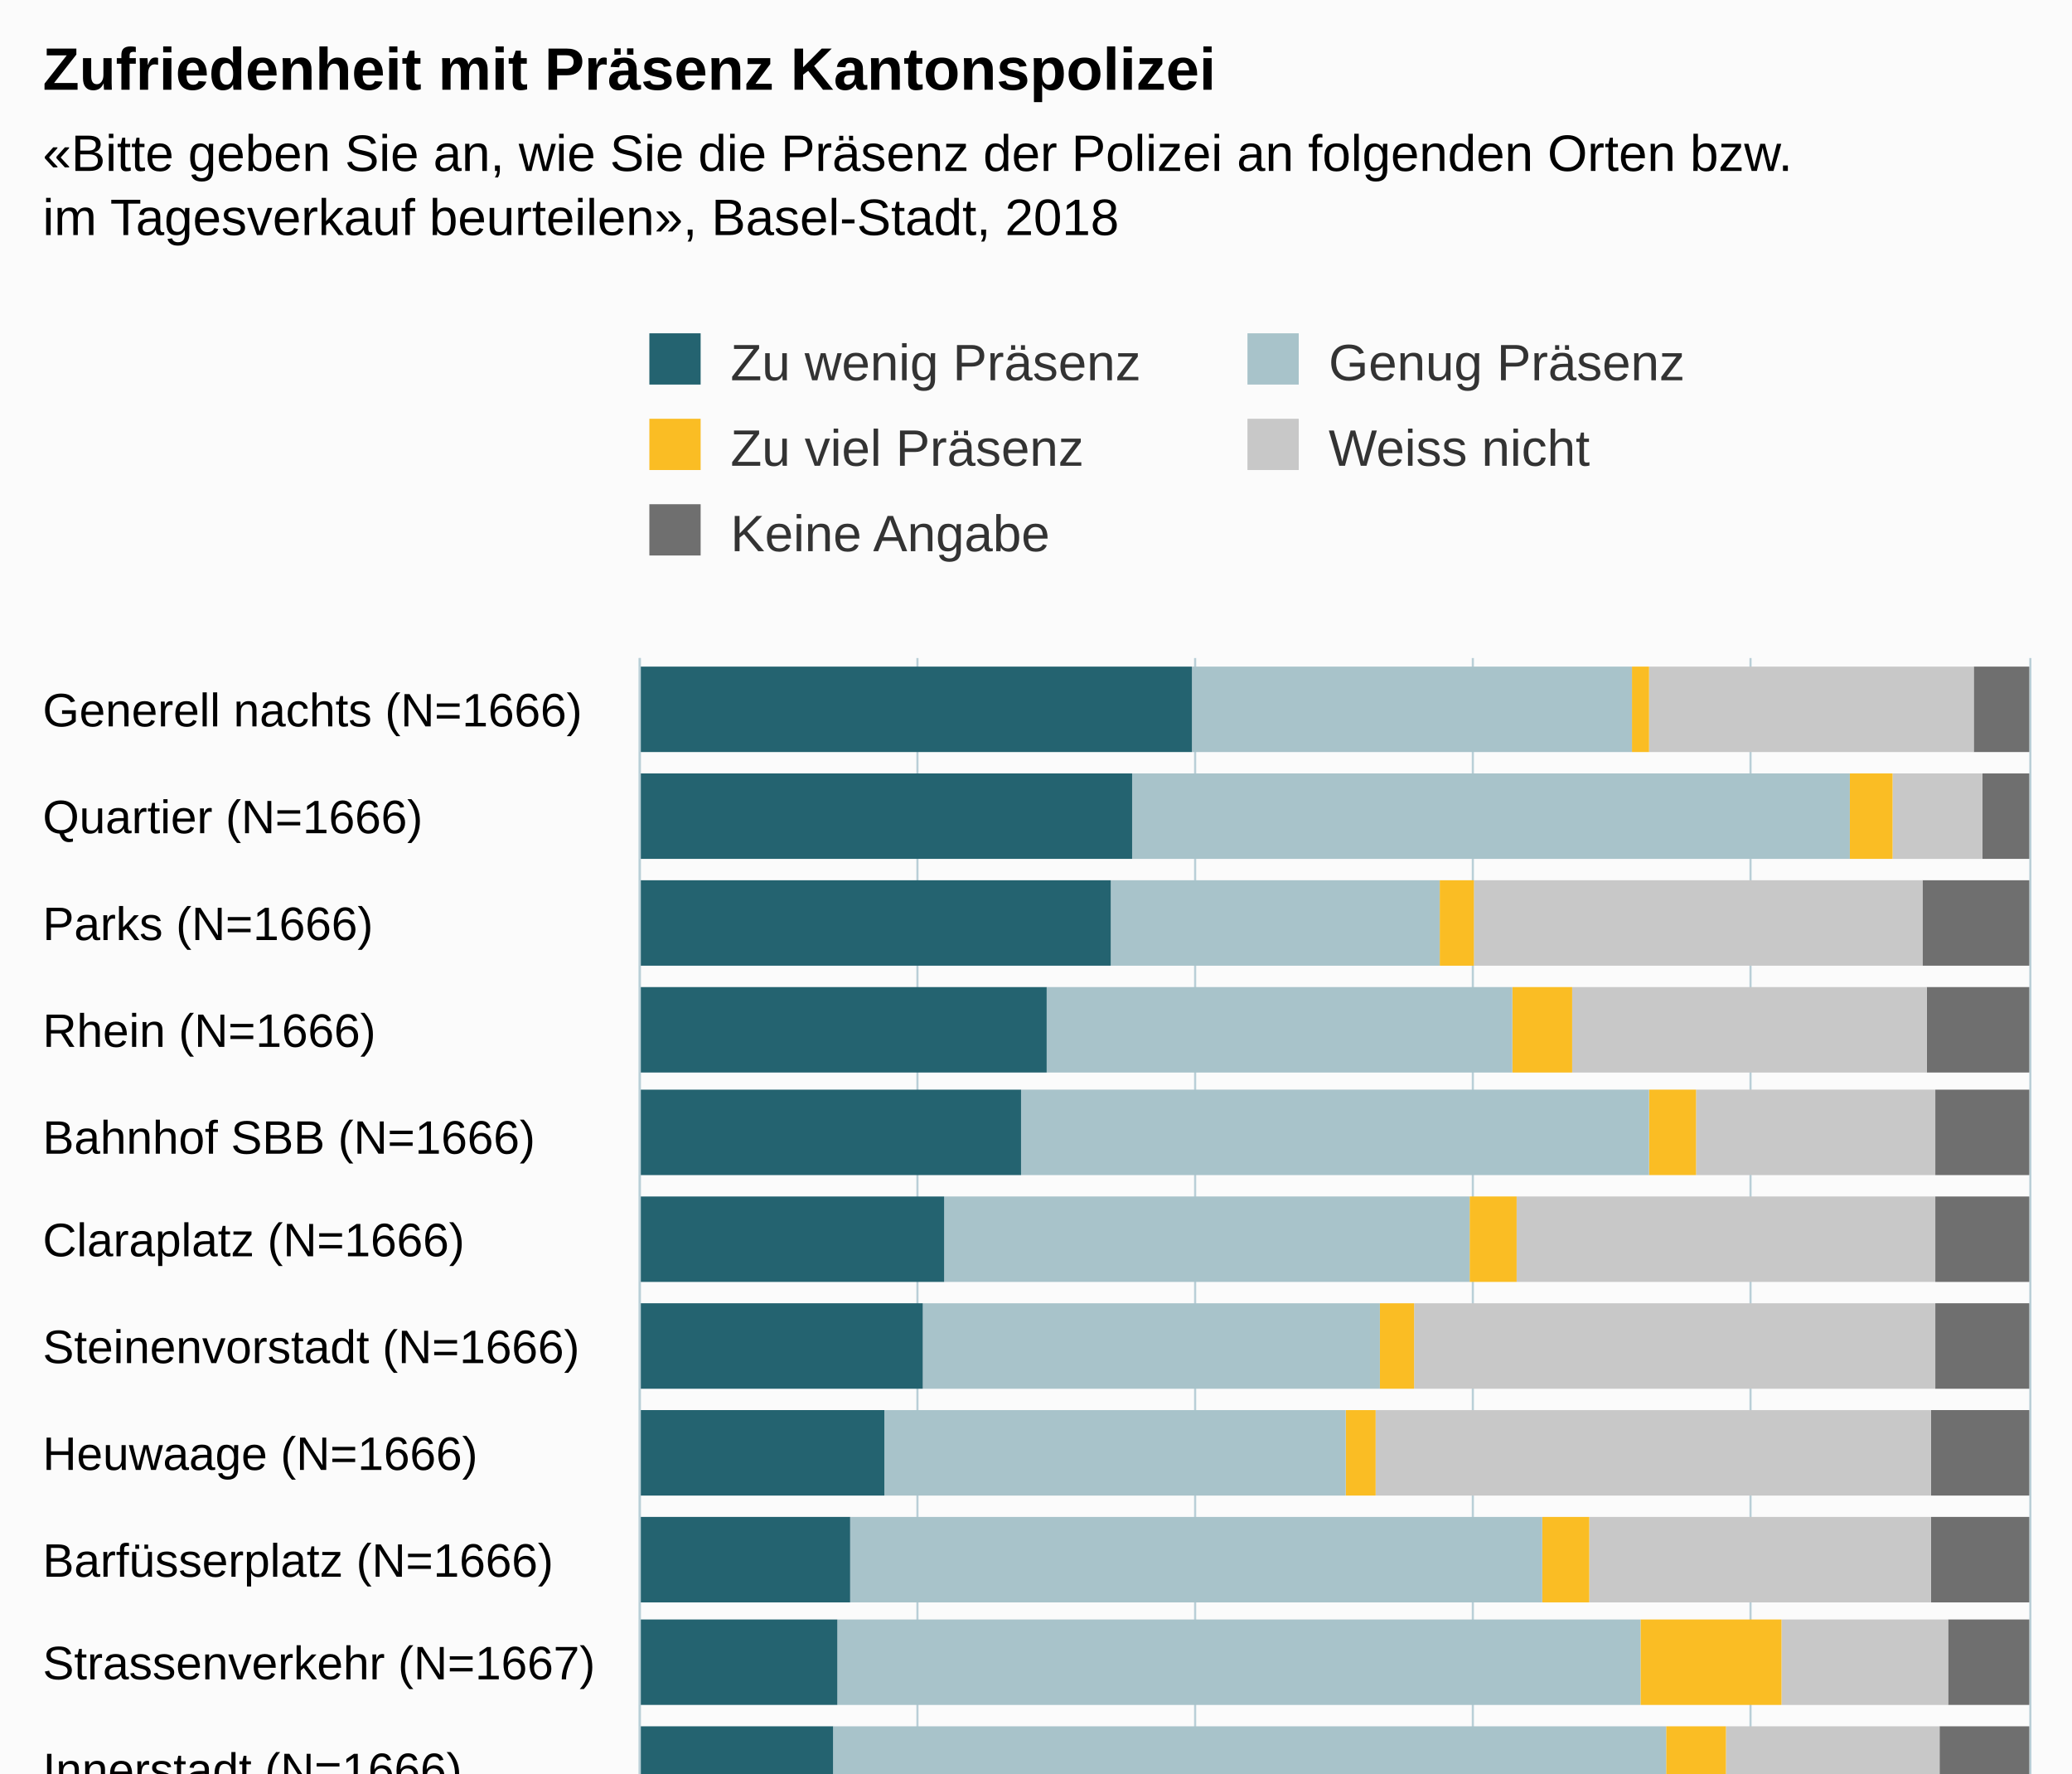
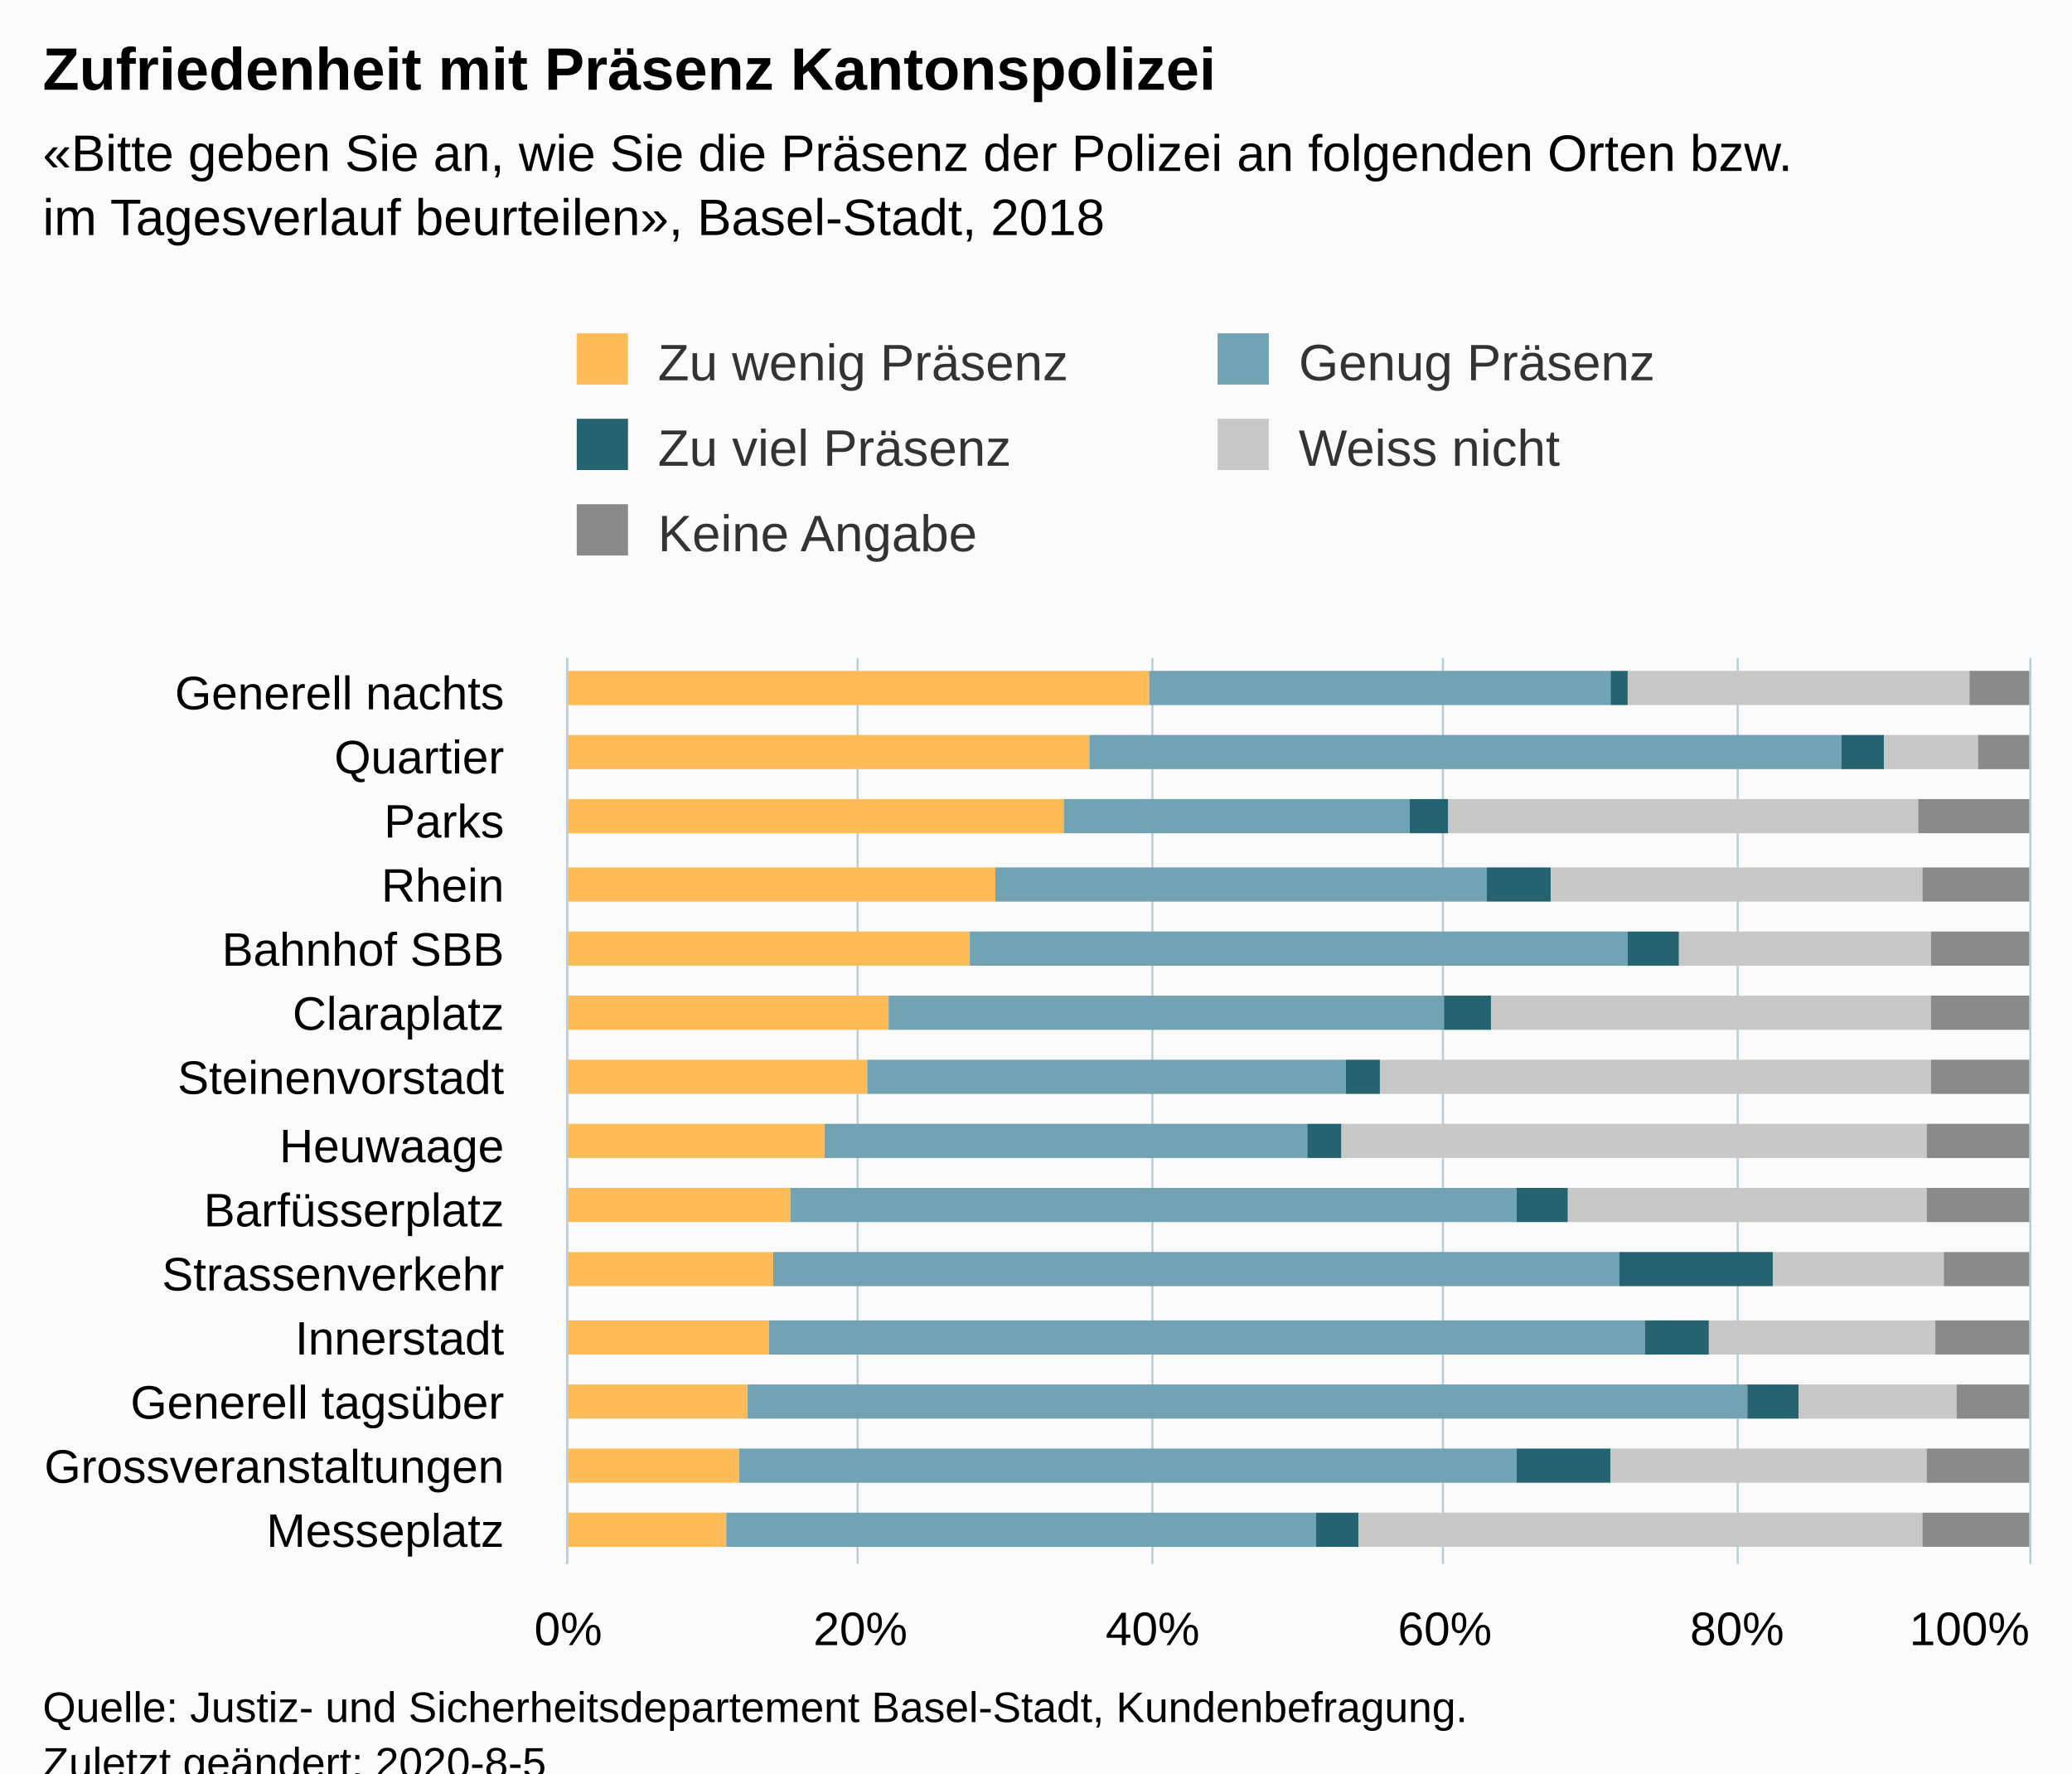
<svg xmlns="http://www.w3.org/2000/svg" version="1.1" class="highcharts-root" style="font-family:Arial;font-size:12px;" viewBox="0 0 485 415">
  <defs>
-     <clipPath id="highcharts-rstik1r-6">
-       <rect x="0" y="0" width="347" height="325" fill="none" />
+     <clipPath id="highcharts-ktbmso3-6">
+       <rect x="0" y="0" width="212" height="342" fill="none" />
    </clipPath>
-     <clipPath id="highcharts-rstik1r-7">
-       <rect x="0" y="0" width="347" height="325" fill="none" />
+     <clipPath id="highcharts-ktbmso3-7">
+       <rect x="0" y="0" width="212" height="342" fill="none" />
    </clipPath>
  </defs>
-   <rect fill="#fbfbfb" class="highcharts-background" x="0" y="0" width="485" height="563" rx="0" ry="0" />
-   <rect fill="none" class="highcharts-plot-background" x="150" y="154" width="325" height="347" />
+   <rect fill="#fbfbfb" class="highcharts-background" x="0" y="0" width="485" height="428" rx="0" ry="0" />
+   <rect fill="none" class="highcharts-plot-background" x="133" y="154" width="342" height="212" />
  <g class="highcharts-pane-group" data-z-index="0" />
  <g class="highcharts-grid highcharts-xaxis-grid " data-z-index="1">
-     <path fill="none" data-z-index="1" class="highcharts-grid-line" d="M 150 179.5 L 475 179.5" opacity="1" />
-     <path fill="none" data-z-index="1" class="highcharts-grid-line" d="M 150 204.5 L 475 204.5" opacity="1" />
-     <path fill="none" data-z-index="1" class="highcharts-grid-line" d="M 150 228.5 L 475 228.5" opacity="1" />
-     <path fill="none" data-z-index="1" class="highcharts-grid-line" d="M 150 253.5 L 475 253.5" opacity="1" />
-     <path fill="none" data-z-index="1" class="highcharts-grid-line" d="M 150 278.5 L 475 278.5" opacity="1" />
-     <path fill="none" data-z-index="1" class="highcharts-grid-line" d="M 150 303.5 L 475 303.5" opacity="1" />
-     <path fill="none" data-z-index="1" class="highcharts-grid-line" d="M 150 328.5 L 475 328.5" opacity="1" />
-     <path fill="none" data-z-index="1" class="highcharts-grid-line" d="M 150 352.5 L 475 352.5" opacity="1" />
-     <path fill="none" data-z-index="1" class="highcharts-grid-line" d="M 150 377.5 L 475 377.5" opacity="1" />
-     <path fill="none" data-z-index="1" class="highcharts-grid-line" d="M 150 402.5 L 475 402.5" opacity="1" />
-     <path fill="none" data-z-index="1" class="highcharts-grid-line" d="M 150 427.5 L 475 427.5" opacity="1" />
-     <path fill="none" data-z-index="1" class="highcharts-grid-line" d="M 150 451.5 L 475 451.5" opacity="1" />
-     <path fill="none" data-z-index="1" class="highcharts-grid-line" d="M 150 476.5 L 475 476.5" opacity="1" />
-     <path fill="none" data-z-index="1" class="highcharts-grid-line" d="M 150 501.5 L 475 501.5" opacity="1" />
-     <path fill="none" data-z-index="1" class="highcharts-grid-line" d="M 150 154.5 L 475 154.5" opacity="1" />
+     <path fill="none" data-z-index="1" class="highcharts-grid-line" d="M 133 169.5 L 475 169.5" opacity="1" />
+     <path fill="none" data-z-index="1" class="highcharts-grid-line" d="M 133 184.5 L 475 184.5" opacity="1" />
+     <path fill="none" data-z-index="1" class="highcharts-grid-line" d="M 133 199.5 L 475 199.5" opacity="1" />
+     <path fill="none" data-z-index="1" class="highcharts-grid-line" d="M 133 215.5 L 475 215.5" opacity="1" />
+     <path fill="none" data-z-index="1" class="highcharts-grid-line" d="M 133 230.5 L 475 230.5" opacity="1" />
+     <path fill="none" data-z-index="1" class="highcharts-grid-line" d="M 133 245.5 L 475 245.5" opacity="1" />
+     <path fill="none" data-z-index="1" class="highcharts-grid-line" d="M 133 260.5 L 475 260.5" opacity="1" />
+     <path fill="none" data-z-index="1" class="highcharts-grid-line" d="M 133 275.5 L 475 275.5" opacity="1" />
+     <path fill="none" data-z-index="1" class="highcharts-grid-line" d="M 133 290.5 L 475 290.5" opacity="1" />
+     <path fill="none" data-z-index="1" class="highcharts-grid-line" d="M 133 305.5 L 475 305.5" opacity="1" />
+     <path fill="none" data-z-index="1" class="highcharts-grid-line" d="M 133 321.5 L 475 321.5" opacity="1" />
+     <path fill="none" data-z-index="1" class="highcharts-grid-line" d="M 133 336.5 L 475 336.5" opacity="1" />
+     <path fill="none" data-z-index="1" class="highcharts-grid-line" d="M 133 351.5 L 475 351.5" opacity="1" />
+     <path fill="none" data-z-index="1" class="highcharts-grid-line" d="M 133 366.5 L 475 366.5" opacity="1" />
+     <path fill="none" data-z-index="1" class="highcharts-grid-line" d="M 133 154.5 L 475 154.5" opacity="1" />
  </g>
  <g class="highcharts-grid highcharts-yaxis-grid " data-z-index="1">
-     <path fill="none" stroke="#B9CFD7" stroke-width="0.5" data-z-index="1" class="highcharts-grid-line" d="M 149.75 154 L 149.75 501" opacity="1" />
-     <path fill="none" stroke="#B9CFD7" stroke-width="0.5" data-z-index="1" class="highcharts-grid-line" d="M 214.75 154 L 214.75 501" opacity="1" />
-     <path fill="none" stroke="#B9CFD7" stroke-width="0.5" data-z-index="1" class="highcharts-grid-line" d="M 279.75 154 L 279.75 501" opacity="1" />
-     <path fill="none" stroke="#B9CFD7" stroke-width="0.5" data-z-index="1" class="highcharts-grid-line" d="M 344.75 154 L 344.75 501" opacity="1" />
-     <path fill="none" stroke="#B9CFD7" stroke-width="0.5" data-z-index="1" class="highcharts-grid-line" d="M 409.75 154 L 409.75 501" opacity="1" />
-     <path fill="none" stroke="#B9CFD7" stroke-width="0.5" data-z-index="1" class="highcharts-grid-line" d="M 475.25 154 L 475.25 501" opacity="1" />
-   </g>
-   <rect fill="none" class="highcharts-plot-border" data-z-index="1" x="150" y="154" width="325" height="347" />
+     <path fill="none" stroke="#B9CFD7" stroke-width="0.5" data-z-index="1" class="highcharts-grid-line" d="M 132.75 154 L 132.75 366" opacity="1" />
+     <path fill="none" stroke="#B9CFD7" stroke-width="0.5" data-z-index="1" class="highcharts-grid-line" d="M 200.75 154 L 200.75 366" opacity="1" />
+     <path fill="none" stroke="#B9CFD7" stroke-width="0.5" data-z-index="1" class="highcharts-grid-line" d="M 269.75 154 L 269.75 366" opacity="1" />
+     <path fill="none" stroke="#B9CFD7" stroke-width="0.5" data-z-index="1" class="highcharts-grid-line" d="M 337.75 154 L 337.75 366" opacity="1" />
+     <path fill="none" stroke="#B9CFD7" stroke-width="0.5" data-z-index="1" class="highcharts-grid-line" d="M 406.75 154 L 406.75 366" opacity="1" />
+     <path fill="none" stroke="#B9CFD7" stroke-width="0.5" data-z-index="1" class="highcharts-grid-line" d="M 475.25 154 L 475.25 366" opacity="1" />
+   </g>
+   <rect fill="none" class="highcharts-plot-border" data-z-index="1" x="133" y="154" width="342" height="212" />
  <g class="highcharts-axis highcharts-xaxis " data-z-index="2">
-     <path fill="none" class="highcharts-axis-line" stroke="#B9CFD7" stroke-width="0.5" data-z-index="7" d="M 149.75 154 L 149.75 501" />
+     <path fill="none" class="highcharts-axis-line" stroke="#B9CFD7" stroke-width="0.5" data-z-index="7" d="M 132.75 154 L 132.75 366" />
  </g>
  <g class="highcharts-axis highcharts-yaxis " data-z-index="2">
-     <path fill="none" class="highcharts-axis-line" data-z-index="7" d="M 150 501 L 475 501" />
+     <path fill="none" class="highcharts-axis-line" data-z-index="7" d="M 133 366 L 475 366" />
  </g>
  <g class="highcharts-series-group" data-z-index="3">
-     <g data-z-index="0.1" class="highcharts-series highcharts-series-0 highcharts-column-series " transform="translate(475,501) rotate(90) scale(-1,1) scale(1 1)" clip-path="url(#highcharts-rstik1r-7)">
-       <rect x="325" y="0" width="20" height="13" fill="#6F6F6F" class="highcharts-point" />
-       <rect x="300" y="0" width="20" height="11" fill="#6F6F6F" class="highcharts-point" />
-       <rect x="275" y="0" width="20" height="25" fill="#6F6F6F" class="highcharts-point" />
-       <rect x="250" y="0" width="20" height="24" fill="#6F6F6F" class="highcharts-point" />
-       <rect x="226" y="0" width="20" height="22" fill="#6F6F6F" class="highcharts-point" />
-       <rect x="201" y="0" width="20" height="22" fill="#6F6F6F" class="highcharts-point" />
-       <rect x="176" y="0" width="20" height="22" fill="#6F6F6F" class="highcharts-point" />
-       <rect x="151" y="0" width="20" height="23" fill="#6F6F6F" class="highcharts-point" />
-       <rect x="126" y="0" width="20" height="23" fill="#6F6F6F" class="highcharts-point" />
-       <rect x="102" y="0" width="20" height="19" fill="#6F6F6F" class="highcharts-point" />
-       <rect x="77" y="0" width="20" height="21" fill="#6F6F6F" class="highcharts-point" />
-       <rect x="52" y="0" width="20" height="16" fill="#6F6F6F" class="highcharts-point" />
-       <rect x="27" y="0" width="20" height="22" fill="#6F6F6F" class="highcharts-point" />
-       <rect x="2" y="0" width="20" height="24" fill="#6F6F6F" class="highcharts-point" />
-     </g>
-     <g data-z-index="0.1" class="highcharts-markers highcharts-series-0 highcharts-column-series " transform="translate(475,501) rotate(90) scale(-1,1) scale(1 1)" clip-path="none" />
-     <g data-z-index="0.1" class="highcharts-series highcharts-series-1 highcharts-column-series " transform="translate(475,501) rotate(90) scale(-1,1) scale(1 1)" clip-path="url(#highcharts-rstik1r-7)">
-       <rect x="325" y="13" width="20" height="76" fill="#C8C8C8" class="highcharts-point" />
-       <rect x="300" y="11" width="20" height="21" fill="#C8C8C8" class="highcharts-point" />
-       <rect x="275" y="25" width="20" height="105" fill="#C8C8C8" class="highcharts-point" />
-       <rect x="250" y="24" width="20" height="83" fill="#C8C8C8" class="highcharts-point" />
-       <rect x="226" y="22" width="20" height="56" fill="#C8C8C8" class="highcharts-point" />
-       <rect x="201" y="22" width="20" height="98" fill="#C8C8C8" class="highcharts-point" />
-       <rect x="176" y="22" width="20" height="122" fill="#C8C8C8" class="highcharts-point" />
-       <rect x="151" y="23" width="20" height="130" fill="#C8C8C8" class="highcharts-point" />
-       <rect x="126" y="23" width="20" height="80" fill="#C8C8C8" class="highcharts-point" />
-       <rect x="102" y="19" width="20" height="39" fill="#C8C8C8" class="highcharts-point" />
-       <rect x="77" y="21" width="20" height="50" fill="#C8C8C8" class="highcharts-point" />
-       <rect x="52" y="16" width="20" height="35" fill="#C8C8C8" class="highcharts-point" />
-       <rect x="27" y="22" width="20" height="71" fill="#C8C8C8" class="highcharts-point" />
-       <rect x="2" y="24" width="20" height="125" fill="#C8C8C8" class="highcharts-point" />
-     </g>
-     <g data-z-index="0.1" class="highcharts-markers highcharts-series-1 highcharts-column-series " transform="translate(475,501) rotate(90) scale(-1,1) scale(1 1)" clip-path="none" />
-     <g data-z-index="0.1" class="highcharts-series highcharts-series-2 highcharts-column-series " transform="translate(475,501) rotate(90) scale(-1,1) scale(1 1)" clip-path="url(#highcharts-rstik1r-7)">
-       <rect x="325" y="89" width="20" height="4" fill="#FABD24" class="highcharts-point" />
-       <rect x="300" y="32" width="20" height="10" fill="#FABD24" class="highcharts-point" />
-       <rect x="275" y="130" width="20" height="8" fill="#FABD24" class="highcharts-point" />
-       <rect x="250" y="107" width="20" height="14" fill="#FABD24" class="highcharts-point" />
-       <rect x="226" y="78" width="20" height="11" fill="#FABD24" class="highcharts-point" />
-       <rect x="201" y="120" width="20" height="11" fill="#FABD24" class="highcharts-point" />
-       <rect x="176" y="144" width="20" height="8" fill="#FABD24" class="highcharts-point" />
-       <rect x="151" y="153" width="20" height="7" fill="#FABD24" class="highcharts-point" />
-       <rect x="126" y="103" width="20" height="11" fill="#FABD24" class="highcharts-point" />
-       <rect x="102" y="58" width="20" height="33" fill="#FABD24" class="highcharts-point" />
-       <rect x="77" y="71" width="20" height="14" fill="#FABD24" class="highcharts-point" />
-       <rect x="52" y="51" width="20" height="12" fill="#FABD24" class="highcharts-point" />
-       <rect x="27" y="93" width="20" height="22" fill="#FABD24" class="highcharts-point" />
-       <rect x="2" y="149" width="20" height="10" fill="#FABD24" class="highcharts-point" />
-     </g>
-     <g data-z-index="0.1" class="highcharts-markers highcharts-series-2 highcharts-column-series " transform="translate(475,501) rotate(90) scale(-1,1) scale(1 1)" clip-path="none" />
-     <g data-z-index="0.1" class="highcharts-series highcharts-series-3 highcharts-column-series " transform="translate(475,501) rotate(90) scale(-1,1) scale(1 1)" clip-path="url(#highcharts-rstik1r-7)">
-       <rect x="325" y="93" width="20" height="103" fill="#A8C3CA" class="highcharts-point" />
-       <rect x="300" y="42" width="20" height="168" fill="#A8C3CA" class="highcharts-point" />
-       <rect x="275" y="138" width="20" height="77" fill="#A8C3CA" class="highcharts-point" />
-       <rect x="250" y="121" width="20" height="109" fill="#A8C3CA" class="highcharts-point" />
-       <rect x="226" y="89" width="20" height="147" fill="#A8C3CA" class="highcharts-point" />
-       <rect x="201" y="131" width="20" height="123" fill="#A8C3CA" class="highcharts-point" />
-       <rect x="176" y="152" width="20" height="107" fill="#A8C3CA" class="highcharts-point" />
-       <rect x="151" y="160" width="20" height="108" fill="#A8C3CA" class="highcharts-point" />
-       <rect x="126" y="114" width="20" height="162" fill="#A8C3CA" class="highcharts-point" />
-       <rect x="102" y="91" width="20" height="188" fill="#A8C3CA" class="highcharts-point" />
-       <rect x="77" y="85" width="20" height="195" fill="#A8C3CA" class="highcharts-point" />
-       <rect x="52" y="63" width="20" height="222" fill="#A8C3CA" class="highcharts-point" />
-       <rect x="27" y="115" width="20" height="172" fill="#A8C3CA" class="highcharts-point" />
-       <rect x="2" y="159" width="20" height="131" fill="#A8C3CA" class="highcharts-point" />
-     </g>
-     <g data-z-index="0.1" class="highcharts-markers highcharts-series-3 highcharts-column-series " transform="translate(475,501) rotate(90) scale(-1,1) scale(1 1)" clip-path="none" />
-     <g data-z-index="0.1" class="highcharts-series highcharts-series-4 highcharts-column-series " transform="translate(475,501) rotate(90) scale(-1,1) scale(1 1)" clip-path="url(#highcharts-rstik1r-7)">
-       <rect x="325" y="196" width="20" height="130" fill="#246370" class="highcharts-point" />
-       <rect x="300" y="210" width="20" height="116" fill="#246370" class="highcharts-point" />
-       <rect x="275" y="215" width="20" height="111" fill="#246370" class="highcharts-point" />
-       <rect x="250" y="230" width="20" height="96" fill="#246370" class="highcharts-point" />
-       <rect x="226" y="236" width="20" height="90" fill="#246370" class="highcharts-point" />
-       <rect x="201" y="254" width="20" height="72" fill="#246370" class="highcharts-point" />
-       <rect x="176" y="259" width="20" height="67" fill="#246370" class="highcharts-point" />
-       <rect x="151" y="268" width="20" height="58" fill="#246370" class="highcharts-point" />
-       <rect x="126" y="276" width="20" height="50" fill="#246370" class="highcharts-point" />
-       <rect x="102" y="279" width="20" height="47" fill="#246370" class="highcharts-point" />
-       <rect x="77" y="280" width="20" height="46" fill="#246370" class="highcharts-point" />
-       <rect x="52" y="285" width="20" height="41" fill="#246370" class="highcharts-point" />
-       <rect x="27" y="287" width="20" height="39" fill="#246370" class="highcharts-point" />
-       <rect x="2" y="290" width="20" height="36" fill="#246370" class="highcharts-point" />
-     </g>
-     <g data-z-index="0.1" class="highcharts-markers highcharts-series-4 highcharts-column-series " transform="translate(475,501) rotate(90) scale(-1,1) scale(1 1)" clip-path="none" />
+     <g data-z-index="0.1" class="highcharts-series highcharts-series-0 highcharts-column-series " transform="translate(475,366) rotate(90) scale(-1,1) scale(1 1)" clip-path="url(#highcharts-ktbmso3-7)">
+       <rect x="201" y="206" width="8" height="137" fill="#FFBB58" class="highcharts-point" />
+       <rect x="186" y="220" width="8" height="123" fill="#FFBB58" class="highcharts-point" />
+       <rect x="171" y="226" width="8" height="117" fill="#FFBB58" class="highcharts-point" />
+       <rect x="155" y="242" width="8" height="101" fill="#FFBB58" class="highcharts-point" />
+       <rect x="140" y="248" width="8" height="95" fill="#FFBB58" class="highcharts-point" />
+       <rect x="125" y="267" width="8" height="76" fill="#FFBB58" class="highcharts-point" />
+       <rect x="110" y="272" width="8" height="71" fill="#FFBB58" class="highcharts-point" />
+       <rect x="95" y="282" width="8" height="61" fill="#FFBB58" class="highcharts-point" />
+       <rect x="80" y="290" width="8" height="53" fill="#FFBB58" class="highcharts-point" />
+       <rect x="65" y="294" width="8" height="49" fill="#FFBB58" class="highcharts-point" />
+       <rect x="49" y="295" width="8" height="48" fill="#FFBB58" class="highcharts-point" />
+       <rect x="34" y="300" width="8" height="43" fill="#FFBB58" class="highcharts-point" />
+       <rect x="19" y="302" width="8" height="41" fill="#FFBB58" class="highcharts-point" />
+       <rect x="4" y="305" width="8" height="38" fill="#FFBB58" class="highcharts-point" />
+     </g>
+     <g data-z-index="0.1" class="highcharts-markers highcharts-series-0 highcharts-column-series " transform="translate(475,366) rotate(90) scale(-1,1) scale(1 1)" clip-path="none" />
+     <g data-z-index="0.1" class="highcharts-series highcharts-series-1 highcharts-column-series " transform="translate(475,366) rotate(90) scale(-1,1) scale(1 1)" clip-path="url(#highcharts-ktbmso3-7)">
+       <rect x="201" y="98" width="8" height="108" fill="#71A3B5" class="highcharts-point" />
+       <rect x="186" y="44" width="8" height="176" fill="#71A3B5" class="highcharts-point" />
+       <rect x="171" y="145" width="8" height="81" fill="#71A3B5" class="highcharts-point" />
+       <rect x="155" y="127" width="8" height="115" fill="#71A3B5" class="highcharts-point" />
+       <rect x="140" y="94" width="8" height="154" fill="#71A3B5" class="highcharts-point" />
+       <rect x="125" y="137" width="8" height="130" fill="#71A3B5" class="highcharts-point" />
+       <rect x="110" y="160" width="8" height="112" fill="#71A3B5" class="highcharts-point" />
+       <rect x="95" y="169" width="8" height="113" fill="#71A3B5" class="highcharts-point" />
+       <rect x="80" y="120" width="8" height="170" fill="#71A3B5" class="highcharts-point" />
+       <rect x="65" y="96" width="8" height="198" fill="#71A3B5" class="highcharts-point" />
+       <rect x="49" y="90" width="8" height="205" fill="#71A3B5" class="highcharts-point" />
+       <rect x="34" y="66" width="8" height="234" fill="#71A3B5" class="highcharts-point" />
+       <rect x="19" y="120" width="8" height="182" fill="#71A3B5" class="highcharts-point" />
+       <rect x="4" y="167" width="8" height="138" fill="#71A3B5" class="highcharts-point" />
+     </g>
+     <g data-z-index="0.1" class="highcharts-markers highcharts-series-1 highcharts-column-series " transform="translate(475,366) rotate(90) scale(-1,1) scale(1 1)" clip-path="none" />
+     <g data-z-index="0.1" class="highcharts-series highcharts-series-2 highcharts-column-series " transform="translate(475,366) rotate(90) scale(-1,1) scale(1 1)" clip-path="url(#highcharts-ktbmso3-7)">
+       <rect x="201" y="94" width="8" height="4" fill="#256370" class="highcharts-point" />
+       <rect x="186" y="34" width="8" height="10" fill="#256370" class="highcharts-point" />
+       <rect x="171" y="136" width="8" height="9" fill="#256370" class="highcharts-point" />
+       <rect x="155" y="112" width="8" height="15" fill="#256370" class="highcharts-point" />
+       <rect x="140" y="82" width="8" height="12" fill="#256370" class="highcharts-point" />
+       <rect x="125" y="126" width="8" height="11" fill="#256370" class="highcharts-point" />
+       <rect x="110" y="152" width="8" height="8" fill="#256370" class="highcharts-point" />
+       <rect x="95" y="161" width="8" height="8" fill="#256370" class="highcharts-point" />
+       <rect x="80" y="108" width="8" height="12" fill="#256370" class="highcharts-point" />
+       <rect x="65" y="60" width="8" height="36" fill="#256370" class="highcharts-point" />
+       <rect x="49" y="75" width="8" height="15" fill="#256370" class="highcharts-point" />
+       <rect x="34" y="54" width="8" height="12" fill="#256370" class="highcharts-point" />
+       <rect x="19" y="98" width="8" height="22" fill="#256370" class="highcharts-point" />
+       <rect x="4" y="157" width="8" height="10" fill="#256370" class="highcharts-point" />
+     </g>
+     <g data-z-index="0.1" class="highcharts-markers highcharts-series-2 highcharts-column-series " transform="translate(475,366) rotate(90) scale(-1,1) scale(1 1)" clip-path="none" />
+     <g data-z-index="0.1" class="highcharts-series highcharts-series-3 highcharts-column-series " transform="translate(475,366) rotate(90) scale(-1,1) scale(1 1)" clip-path="url(#highcharts-ktbmso3-7)">
+       <rect x="201" y="14" width="8" height="80" fill="#C8C8C8" class="highcharts-point" />
+       <rect x="186" y="12" width="8" height="22" fill="#C8C8C8" class="highcharts-point" />
+       <rect x="171" y="26" width="8" height="110" fill="#C8C8C8" class="highcharts-point" />
+       <rect x="155" y="25" width="8" height="87" fill="#C8C8C8" class="highcharts-point" />
+       <rect x="140" y="23" width="8" height="59" fill="#C8C8C8" class="highcharts-point" />
+       <rect x="125" y="23" width="8" height="103" fill="#C8C8C8" class="highcharts-point" />
+       <rect x="110" y="23" width="8" height="129" fill="#C8C8C8" class="highcharts-point" />
+       <rect x="95" y="24" width="8" height="137" fill="#C8C8C8" class="highcharts-point" />
+       <rect x="80" y="24" width="8" height="84" fill="#C8C8C8" class="highcharts-point" />
+       <rect x="65" y="20" width="8" height="40" fill="#C8C8C8" class="highcharts-point" />
+       <rect x="49" y="22" width="8" height="53" fill="#C8C8C8" class="highcharts-point" />
+       <rect x="34" y="17" width="8" height="37" fill="#C8C8C8" class="highcharts-point" />
+       <rect x="19" y="24" width="8" height="74" fill="#C8C8C8" class="highcharts-point" />
+       <rect x="4" y="25" width="8" height="132" fill="#C8C8C8" class="highcharts-point" />
+     </g>
+     <g data-z-index="0.1" class="highcharts-markers highcharts-series-3 highcharts-column-series " transform="translate(475,366) rotate(90) scale(-1,1) scale(1 1)" clip-path="none" />
+     <g data-z-index="0.1" class="highcharts-series highcharts-series-4 highcharts-column-series " transform="translate(475,366) rotate(90) scale(-1,1) scale(1 1)" clip-path="url(#highcharts-ktbmso3-7)">
+       <rect x="201" y="0" width="8" height="14" fill="#8A8A8A" class="highcharts-point" />
+       <rect x="186" y="0" width="8" height="12" fill="#8A8A8A" class="highcharts-point" />
+       <rect x="171" y="0" width="8" height="26" fill="#8A8A8A" class="highcharts-point" />
+       <rect x="155" y="0" width="8" height="25" fill="#8A8A8A" class="highcharts-point" />
+       <rect x="140" y="0" width="8" height="23" fill="#8A8A8A" class="highcharts-point" />
+       <rect x="125" y="0" width="8" height="23" fill="#8A8A8A" class="highcharts-point" />
+       <rect x="110" y="0" width="8" height="23" fill="#8A8A8A" class="highcharts-point" />
+       <rect x="95" y="0" width="8" height="24" fill="#8A8A8A" class="highcharts-point" />
+       <rect x="80" y="0" width="8" height="24" fill="#8A8A8A" class="highcharts-point" />
+       <rect x="65" y="0" width="8" height="20" fill="#8A8A8A" class="highcharts-point" />
+       <rect x="49" y="0" width="8" height="22" fill="#8A8A8A" class="highcharts-point" />
+       <rect x="34" y="0" width="8" height="17" fill="#8A8A8A" class="highcharts-point" />
+       <rect x="19" y="0" width="8" height="24" fill="#8A8A8A" class="highcharts-point" />
+       <rect x="4" y="0" width="8" height="25" fill="#8A8A8A" class="highcharts-point" />
+     </g>
+     <g data-z-index="0.1" class="highcharts-markers highcharts-series-4 highcharts-column-series " transform="translate(475,366) rotate(90) scale(-1,1) scale(1 1)" clip-path="none" />
  </g>
  <text x="10" text-anchor="start" class="highcharts-title" data-z-index="4" style="color:#000000;font-size:14px;font-weight:bold;fill:#000000;" y="21">
    <tspan>Zufriedenheit mit Präsenz Kantonspolizei</tspan>
  </text>
  <text x="10" text-anchor="start" class="highcharts-subtitle" data-z-index="4" style="color:#000000;font-size:12px;fill:#000000;" y="40">
    <tspan>«Bitte geben Sie an, wie Sie die Präsenz der Polizei an folgenden Orten bzw.</tspan>
-     <tspan dy="15" x="10">im Tagesverkauf beurteilen», Basel-Stadt, 2018</tspan>
+     <tspan dy="15" x="10">im Tagesverlauf beurteilen», Basel-Stadt, 2018</tspan>
  </text>
-   <g class="highcharts-legend" data-z-index="7" transform="translate(142,71)">
-     <rect fill="none" class="highcharts-legend-box" rx="0" ry="0" x="0" y="0" width="276" height="71" visibility="visible" />
+   <g class="highcharts-legend" data-z-index="7" transform="translate(125,71)">
+     <rect fill="none" class="highcharts-legend-box" rx="0" ry="0" x="0" y="0" width="296" height="71" visibility="visible" />
    <g data-z-index="1">
      <g>
-         <g class="highcharts-legend-item highcharts-column-series highcharts-color-undefined highcharts-series-4" data-z-index="1" transform="translate(8,3)">
-           <text x="21" style="color:#333333;font-size:12px;font-weight:normal;cursor:pointer;white-space:nowrap;fill:#333333;" text-anchor="start" data-z-index="2" y="15">
+         <g class="highcharts-legend-item highcharts-column-series highcharts-color-undefined highcharts-series-0" data-z-index="1" transform="translate(8,3)">
+           <text x="21" style="color:#333333;font-size:12px;font-weight:normal;cursor:pointer;fill:#333333;" text-anchor="start" data-z-index="2" y="15">
            <tspan>Zu wenig Präsenz</tspan>
          </text>
-           <rect x="2" y="4" width="12" height="12" fill="#246370" class="highcharts-point" data-z-index="3" />
-         </g>
-         <g class="highcharts-legend-item highcharts-column-series highcharts-color-undefined highcharts-series-3" data-z-index="1" transform="translate(148,3)">
-           <text x="21" y="15" style="color:#333333;font-size:12px;font-weight:normal;cursor:pointer;white-space:nowrap;fill:#333333;" text-anchor="start" data-z-index="2">
+           <rect x="2" y="4" width="12" height="12" fill="#FFBB58" class="highcharts-point" data-z-index="3" />
+         </g>
+         <g class="highcharts-legend-item highcharts-column-series highcharts-color-undefined highcharts-series-1" data-z-index="1" transform="translate(158,3)">
+           <text x="21" y="15" style="color:#333333;font-size:12px;font-weight:normal;cursor:pointer;fill:#333333;" text-anchor="start" data-z-index="2">
            <tspan>Genug Präsenz</tspan>
          </text>
-           <rect x="2" y="4" width="12" height="12" fill="#A8C3CA" class="highcharts-point" data-z-index="3" />
+           <rect x="2" y="4" width="12" height="12" fill="#71A3B5" class="highcharts-point" data-z-index="3" />
        </g>
        <g class="highcharts-legend-item highcharts-column-series highcharts-color-undefined highcharts-series-2" data-z-index="1" transform="translate(8,23)">
-           <text x="21" y="15" style="color:#333333;font-size:12px;font-weight:normal;cursor:pointer;white-space:nowrap;fill:#333333;" text-anchor="start" data-z-index="2">
+           <text x="21" y="15" style="color:#333333;font-size:12px;font-weight:normal;cursor:pointer;fill:#333333;" text-anchor="start" data-z-index="2">
            <tspan>Zu viel Präsenz</tspan>
          </text>
-           <rect x="2" y="4" width="12" height="12" fill="#FABD24" class="highcharts-point" data-z-index="3" />
-         </g>
-         <g class="highcharts-legend-item highcharts-column-series highcharts-color-undefined highcharts-series-1" data-z-index="1" transform="translate(148,23)">
-           <text x="21" y="15" style="color:#333333;font-size:12px;font-weight:normal;cursor:pointer;white-space:nowrap;fill:#333333;" text-anchor="start" data-z-index="2">
+           <rect x="2" y="4" width="12" height="12" fill="#256370" class="highcharts-point" data-z-index="3" />
+         </g>
+         <g class="highcharts-legend-item highcharts-column-series highcharts-color-undefined highcharts-series-3" data-z-index="1" transform="translate(158,23)">
+           <text x="21" y="15" style="color:#333333;font-size:12px;font-weight:normal;cursor:pointer;fill:#333333;" text-anchor="start" data-z-index="2">
            <tspan>Weiss nicht</tspan>
          </text>
          <rect x="2" y="4" width="12" height="12" fill="#C8C8C8" class="highcharts-point" data-z-index="3" />
        </g>
-         <g class="highcharts-legend-item highcharts-column-series highcharts-color-undefined highcharts-series-0" data-z-index="1" transform="translate(8,43)">
-           <text x="21" y="15" style="color:#333333;font-size:12px;font-weight:normal;cursor:pointer;white-space:nowrap;fill:#333333;" text-anchor="start" data-z-index="2">
+         <g class="highcharts-legend-item highcharts-column-series highcharts-color-undefined highcharts-series-4" data-z-index="1" transform="translate(8,43)">
+           <text x="21" y="15" style="color:#333333;font-size:12px;font-weight:normal;cursor:pointer;fill:#333333;" text-anchor="start" data-z-index="2">
            <tspan>Keine Angabe</tspan>
          </text>
-           <rect x="2" y="4" width="12" height="12" fill="#6F6F6F" class="highcharts-point" data-z-index="3" />
+           <rect x="2" y="4" width="12" height="12" fill="#8A8A8A" class="highcharts-point" data-z-index="3" />
        </g>
      </g>
    </g>
  </g>
  <g class="highcharts-axis-labels highcharts-xaxis-labels " data-z-index="7">
-     <text x="10" style="color:#000000;cursor:default;font-size:11px;white-space:nowrap;fill:#000000;" text-anchor="start" transform="translate(0,0)" y="170" opacity="1">
-       <tspan>Generell nachts (N=1666)</tspan>
-     </text>
-     <text x="10" style="color:#000000;cursor:default;font-size:11px;white-space:nowrap;fill:#000000;" text-anchor="start" transform="translate(0,0)" y="195" opacity="1">
-       <tspan>Quartier (N=1666)</tspan>
-     </text>
-     <text x="10" style="color:#000000;cursor:default;font-size:11px;white-space:nowrap;fill:#000000;" text-anchor="start" transform="translate(0,0)" y="220" opacity="1">
-       <tspan>Parks (N=1666)</tspan>
-     </text>
-     <text x="10" style="color:#000000;cursor:default;font-size:11px;white-space:nowrap;fill:#000000;" text-anchor="start" transform="translate(0,0)" y="245" opacity="1">
-       <tspan>Rhein (N=1666)</tspan>
-     </text>
-     <text x="10" style="color:#000000;cursor:default;font-size:11px;white-space:nowrap;fill:#000000;" text-anchor="start" transform="translate(0,0)" y="270" opacity="1">
-       <tspan>Bahnhof SBB (N=1666)</tspan>
-     </text>
-     <text x="10" style="color:#000000;cursor:default;font-size:11px;white-space:nowrap;fill:#000000;" text-anchor="start" transform="translate(0,0)" y="294" opacity="1">
-       <tspan>Claraplatz (N=1666)</tspan>
-     </text>
-     <text x="10" style="color:#000000;cursor:default;font-size:11px;white-space:nowrap;fill:#000000;" text-anchor="start" transform="translate(0,0)" y="319" opacity="1">
-       <tspan>Steinenvorstadt (N=1666)</tspan>
-     </text>
-     <text x="10" style="color:#000000;cursor:default;font-size:11px;white-space:nowrap;fill:#000000;" text-anchor="start" transform="translate(0,0)" y="344" opacity="1">
-       <tspan>Heuwaage (N=1666)</tspan>
-     </text>
-     <text x="10" style="color:#000000;cursor:default;font-size:11px;white-space:nowrap;fill:#000000;" text-anchor="start" transform="translate(0,0)" y="369" opacity="1">
-       <tspan>Barfüsserplatz (N=1666)</tspan>
-     </text>
-     <text x="10" style="color:#000000;cursor:default;font-size:11px;white-space:nowrap;fill:#000000;" text-anchor="start" transform="translate(0,0)" y="393" opacity="1">
-       <tspan>Strassenverkehr (N=1667)</tspan>
-     </text>
-     <text x="10" style="color:#000000;cursor:default;font-size:11px;white-space:nowrap;fill:#000000;" text-anchor="start" transform="translate(0,0)" y="418" opacity="1">
-       <tspan>Innerstadt (N=1666)</tspan>
-     </text>
-     <text x="10" style="color:#000000;cursor:default;font-size:11px;white-space:nowrap;fill:#000000;" text-anchor="start" transform="translate(0,0)" y="443" opacity="1">
-       <tspan>Generell tagsüber (N=1666)</tspan>
-     </text>
-     <text x="10" style="color:#000000;cursor:default;font-size:11px;white-space:nowrap;fill:#000000;" text-anchor="start" transform="translate(0,0)" y="468" opacity="1">
-       <tspan>Grossveranstaltungen (N=1666)</tspan>
-     </text>
-     <text x="10" style="color:#000000;cursor:default;font-size:11px;white-space:nowrap;fill:#000000;" text-anchor="start" transform="translate(0,0)" y="493" opacity="1">
-       <tspan>Messeplatz (N=1666)</tspan>
+     <text x="118" style="color:#000000;cursor:default;font-size:11px;white-space:nowrap;fill:#000000;" text-anchor="end" transform="translate(0,0)" y="166" opacity="1">
+       <tspan>Generell nachts</tspan>
+     </text>
+     <text x="118" style="color:#000000;cursor:default;font-size:11px;white-space:nowrap;fill:#000000;" text-anchor="end" transform="translate(0,0)" y="181" opacity="1">
+       <tspan>Quartier</tspan>
+     </text>
+     <text x="118" style="color:#000000;cursor:default;font-size:11px;white-space:nowrap;fill:#000000;" text-anchor="end" transform="translate(0,0)" y="196" opacity="1">
+       <tspan>Parks</tspan>
+     </text>
+     <text x="118" style="color:#000000;cursor:default;font-size:11px;white-space:nowrap;fill:#000000;" text-anchor="end" transform="translate(0,0)" y="211" opacity="1">
+       <tspan>Rhein</tspan>
+     </text>
+     <text x="118" style="color:#000000;cursor:default;font-size:11px;white-space:nowrap;fill:#000000;" text-anchor="end" transform="translate(0,0)" y="226" opacity="1">
+       <tspan>Bahnhof SBB</tspan>
+     </text>
+     <text x="118" style="color:#000000;cursor:default;font-size:11px;white-space:nowrap;fill:#000000;" text-anchor="end" transform="translate(0,0)" y="241" opacity="1">
+       <tspan>Claraplatz</tspan>
+     </text>
+     <text x="118" style="color:#000000;cursor:default;font-size:11px;white-space:nowrap;fill:#000000;" text-anchor="end" transform="translate(0,0)" y="256" opacity="1">
+       <tspan>Steinenvorstadt</tspan>
+     </text>
+     <text x="118" style="color:#000000;cursor:default;font-size:11px;white-space:nowrap;fill:#000000;" text-anchor="end" transform="translate(0,0)" y="272" opacity="1">
+       <tspan>Heuwaage</tspan>
+     </text>
+     <text x="118" style="color:#000000;cursor:default;font-size:11px;white-space:nowrap;fill:#000000;" text-anchor="end" transform="translate(0,0)" y="287" opacity="1">
+       <tspan>Barfüsserplatz</tspan>
+     </text>
+     <text x="118" style="color:#000000;cursor:default;font-size:11px;white-space:nowrap;fill:#000000;" text-anchor="end" transform="translate(0,0)" y="302" opacity="1">
+       <tspan>Strassenverkehr</tspan>
+     </text>
+     <text x="118" style="color:#000000;cursor:default;font-size:11px;white-space:nowrap;fill:#000000;" text-anchor="end" transform="translate(0,0)" y="317" opacity="1">
+       <tspan>Innerstadt</tspan>
+     </text>
+     <text x="118" style="color:#000000;cursor:default;font-size:11px;white-space:nowrap;fill:#000000;" text-anchor="end" transform="translate(0,0)" y="332" opacity="1">
+       <tspan>Generell tagsüber</tspan>
+     </text>
+     <text x="118" style="color:#000000;cursor:default;font-size:11px;white-space:nowrap;fill:#000000;" text-anchor="end" transform="translate(0,0)" y="347" opacity="1">
+       <tspan>Grossveranstaltungen</tspan>
+     </text>
+     <text x="118" style="color:#000000;cursor:default;font-size:11px;white-space:nowrap;fill:#000000;" text-anchor="end" transform="translate(0,0)" y="362" opacity="1">
+       <tspan>Messeplatz</tspan>
    </text>
  </g>
  <g class="highcharts-axis-labels highcharts-yaxis-labels " data-z-index="7">
-     <text x="150" style="color:#000000;cursor:default;font-size:11px;white-space:nowrap;fill:#000000;" text-anchor="middle" transform="translate(0,0)" y="520" opacity="1">0%</text>
-     <text x="215" style="color:#000000;cursor:default;font-size:11px;white-space:nowrap;fill:#000000;" text-anchor="middle" transform="translate(0,0)" y="520" opacity="1">20%</text>
-     <text x="280" style="color:#000000;cursor:default;font-size:11px;white-space:nowrap;fill:#000000;" text-anchor="middle" transform="translate(0,0)" y="520" opacity="1">40%</text>
-     <text x="345" style="color:#000000;cursor:default;font-size:11px;white-space:nowrap;fill:#000000;" text-anchor="middle" transform="translate(0,0)" y="520" opacity="1">60%</text>
-     <text x="410" style="color:#000000;cursor:default;font-size:11px;white-space:nowrap;fill:#000000;" text-anchor="middle" transform="translate(0,0)" y="520" opacity="1">80%</text>
-     <text x="461" style="color:#000000;cursor:default;font-size:11px;white-space:nowrap;fill:#000000;" text-anchor="middle" transform="translate(0,0)" y="520" opacity="1">100%</text>
-   </g>
-   <text x="10" class="highcharts-credits" text-anchor="start" data-z-index="8" style="cursor:default;color:#000000;font-size:10px;fill:#000000;" y="538">
+     <text x="133" style="color:#000000;cursor:default;font-size:11px;white-space:nowrap;fill:#000000;" text-anchor="middle" transform="translate(0,0)" y="385" opacity="1">0%</text>
+     <text x="201.4" style="color:#000000;cursor:default;font-size:11px;white-space:nowrap;fill:#000000;" text-anchor="middle" transform="translate(0,0)" y="385" opacity="1">20%</text>
+     <text x="269.8" style="color:#000000;cursor:default;font-size:11px;white-space:nowrap;fill:#000000;" text-anchor="middle" transform="translate(0,0)" y="385" opacity="1">40%</text>
+     <text x="338.2" style="color:#000000;cursor:default;font-size:11px;white-space:nowrap;fill:#000000;" text-anchor="middle" transform="translate(0,0)" y="385" opacity="1">60%</text>
+     <text x="406.6" style="color:#000000;cursor:default;font-size:11px;white-space:nowrap;fill:#000000;" text-anchor="middle" transform="translate(0,0)" y="385" opacity="1">80%</text>
+     <text x="461" style="color:#000000;cursor:default;font-size:11px;white-space:nowrap;fill:#000000;" text-anchor="middle" transform="translate(0,0)" y="385" opacity="1">100%</text>
+   </g>
+   <text x="10" class="highcharts-credits" text-anchor="start" data-z-index="8" style="cursor:default;color:#000000;font-size:10px;fill:#000000;" y="403">
    <tspan>Quelle: Justiz- und Sicherheitsdepartement Basel-Stadt, Kundenbefragung.</tspan>
    <tspan x="10" dy="13">Zuletzt geändert: 2020-8-5</tspan>
  </text>
</svg>
